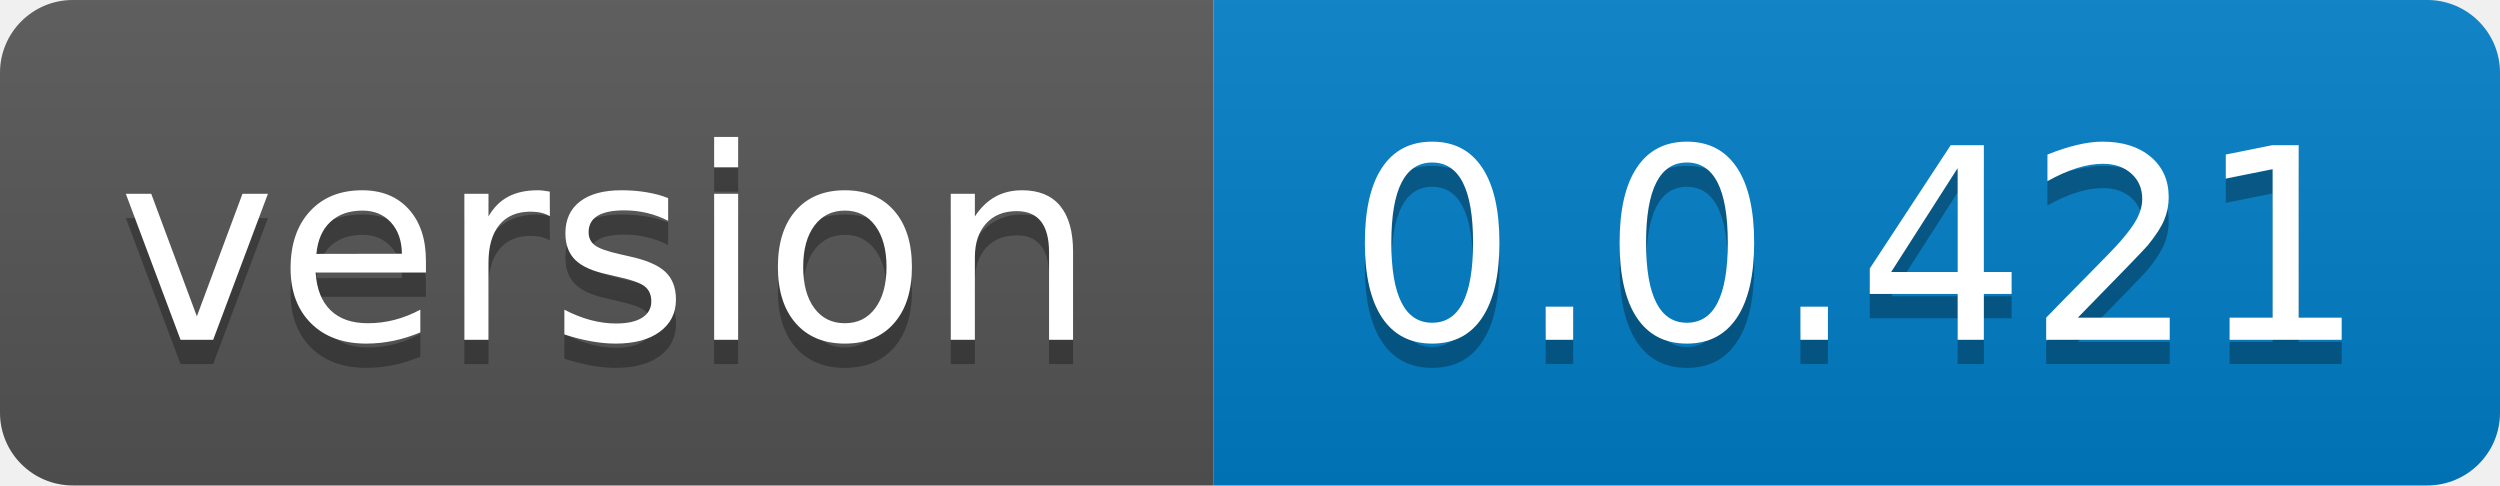
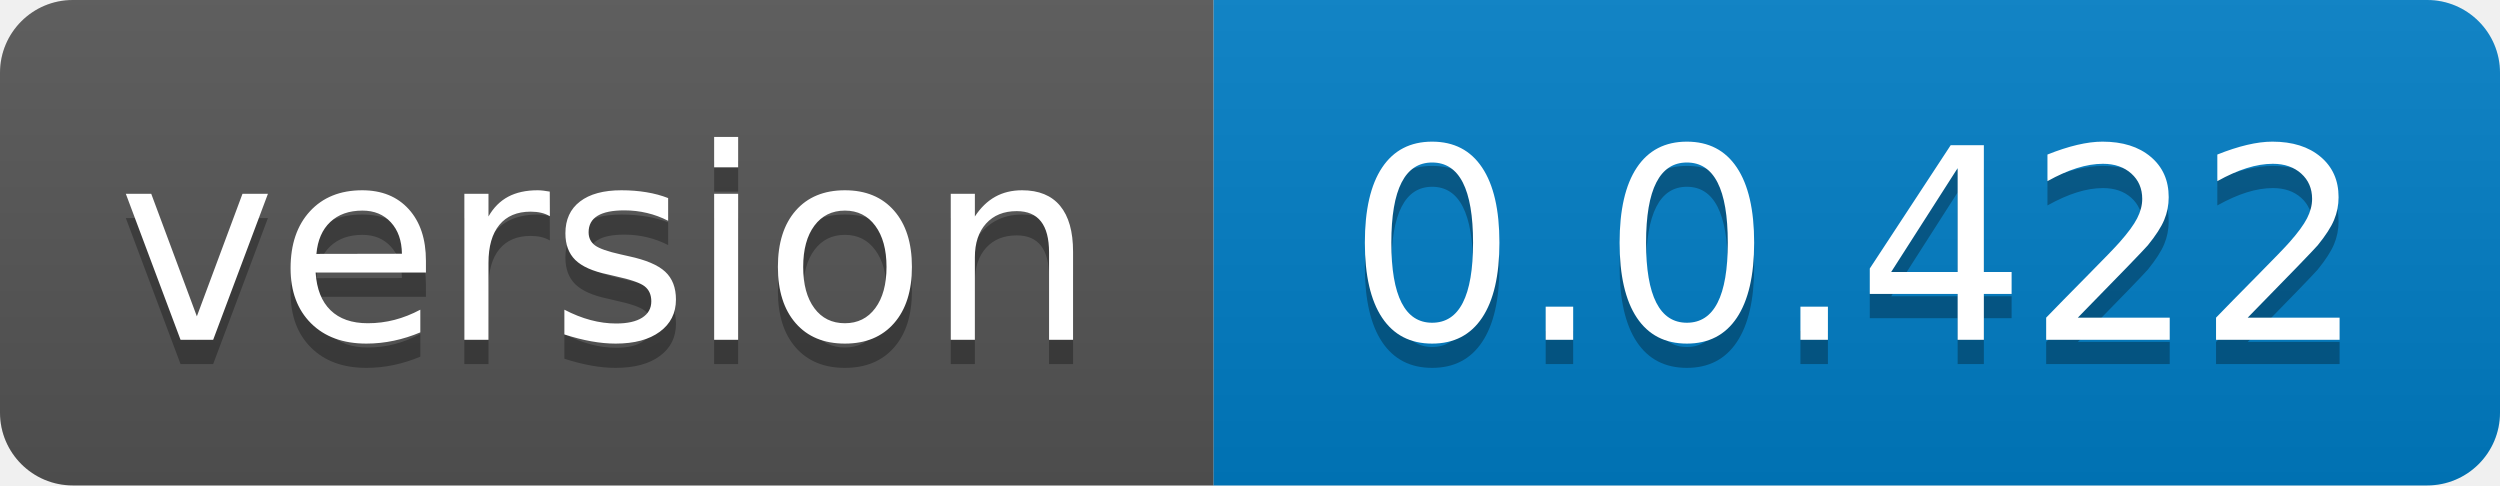
- <svg xmlns="http://www.w3.org/2000/svg" width="103" height="20" role="img" aria-label="version: 0.0.421">
+ <svg xmlns="http://www.w3.org/2000/svg" width="103" height="20" role="img" aria-label="version: 0.0.422">
  <linearGradient id="s" x2="0" y2="100%">
    <stop offset="0" stop-color="#bbb" stop-opacity=".1" />
    <stop offset="1" stop-opacity=".1" />
  </linearGradient>
  <clipPath id="r">
    <rect width="103" height="20" rx="3" fill="#fff" />
  </clipPath>
  <g clip-path="url(#r)">
    <rect width="50" height="20" fill="#555" />
    <rect x="50" width="53" height="20" fill="#007ec6" />
    <rect width="103" height="20" fill="url(#s)" />
  </g>
  <g fill="#fff" text-anchor="middle" font-family="Verdana,Geneva,DejaVu Sans,sans-serif" text-rendering="geometricPrecision" font-size="110">
    <text aria-hidden="true" x="250.0" transform="scale(.1)" textLength="400" y="150" fill="#010101" fill-opacity=".3">version</text>
    <text x="250.0" transform="scale(.1)" textLength="400" y="140" fill="#fff">version</text>
-     <text aria-hidden="true" x="765.0" transform="scale(.1)" textLength="430" y="150" fill="#010101" fill-opacity=".3">0.0.421</text>
-     <text x="765.0" transform="scale(.1)" textLength="430" y="140" fill="#fff">0.0.421</text>
+     <text aria-hidden="true" x="765.0" transform="scale(.1)" textLength="430" y="150" fill="#010101" fill-opacity=".3">0.0.422</text>
+     <text x="765.0" transform="scale(.1)" textLength="430" y="140" fill="#fff">0.0.422</text>
  </g>
</svg>
